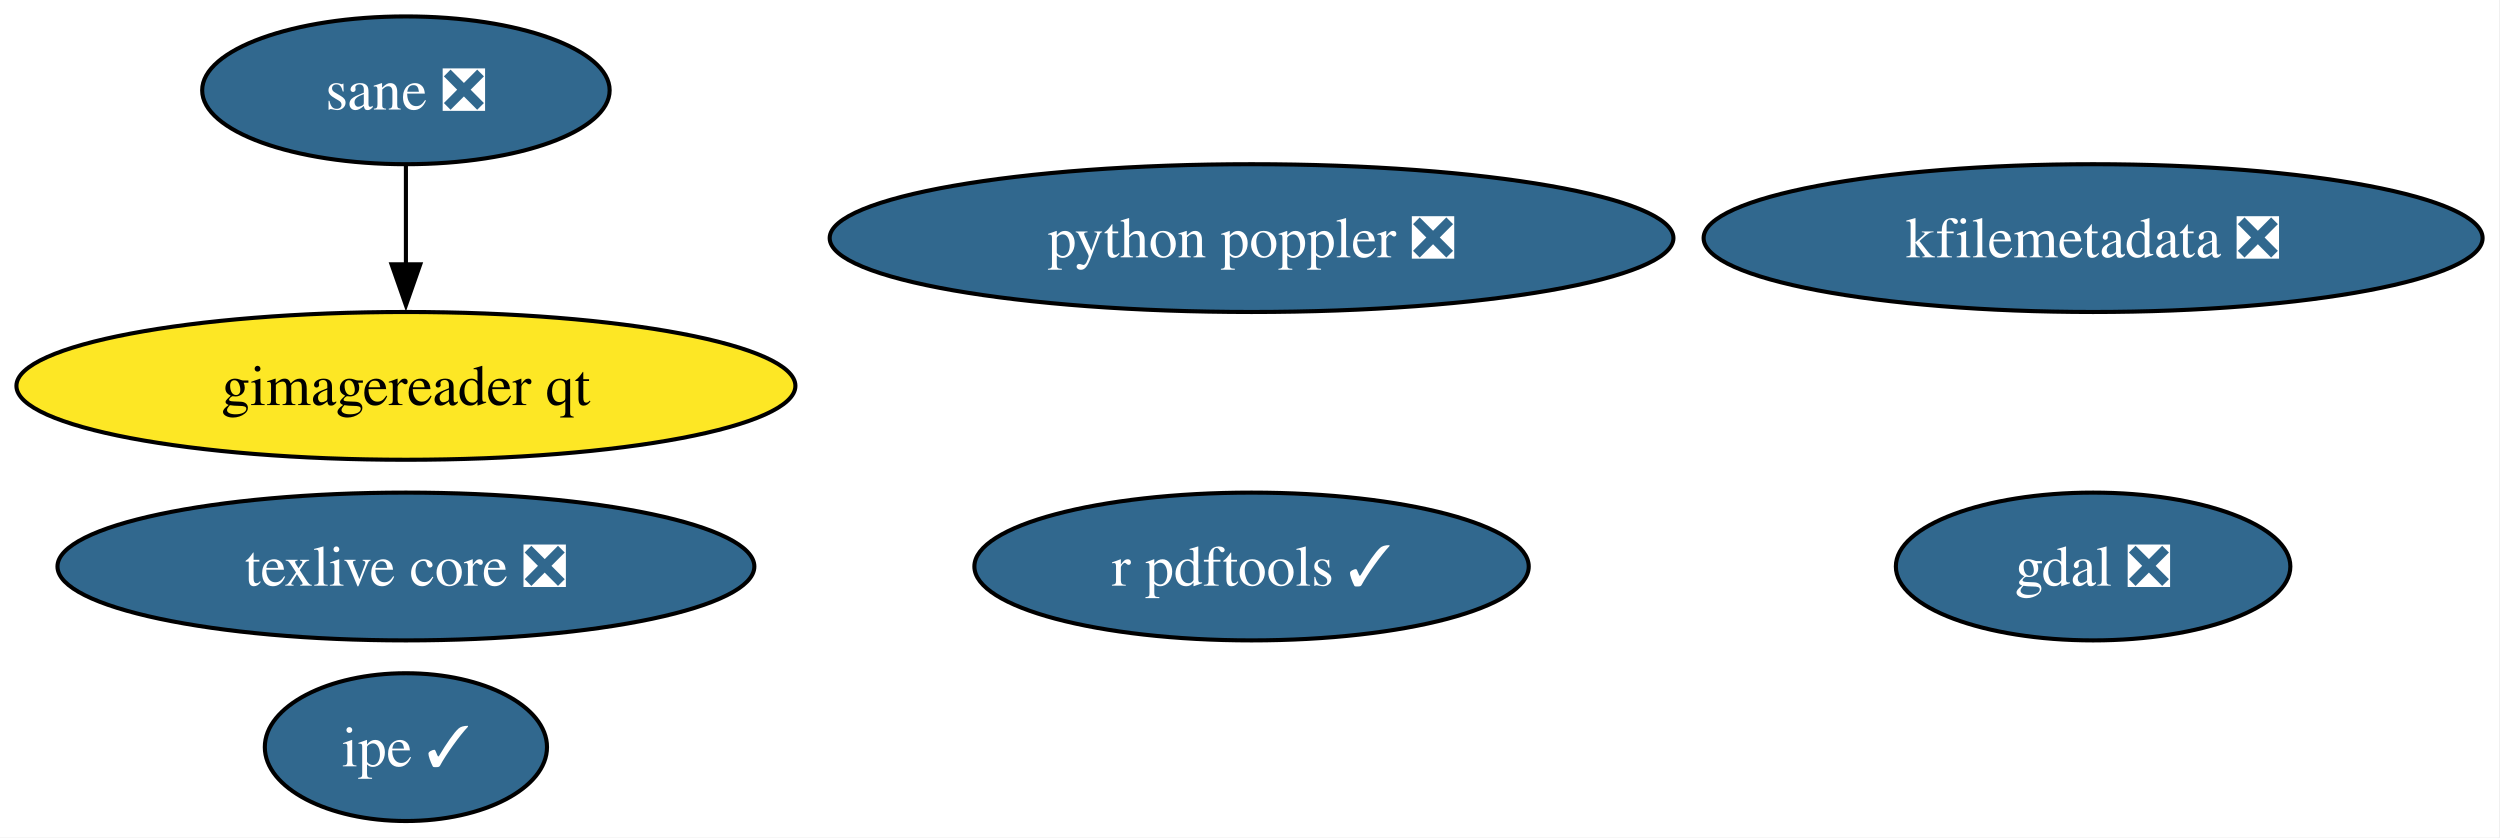
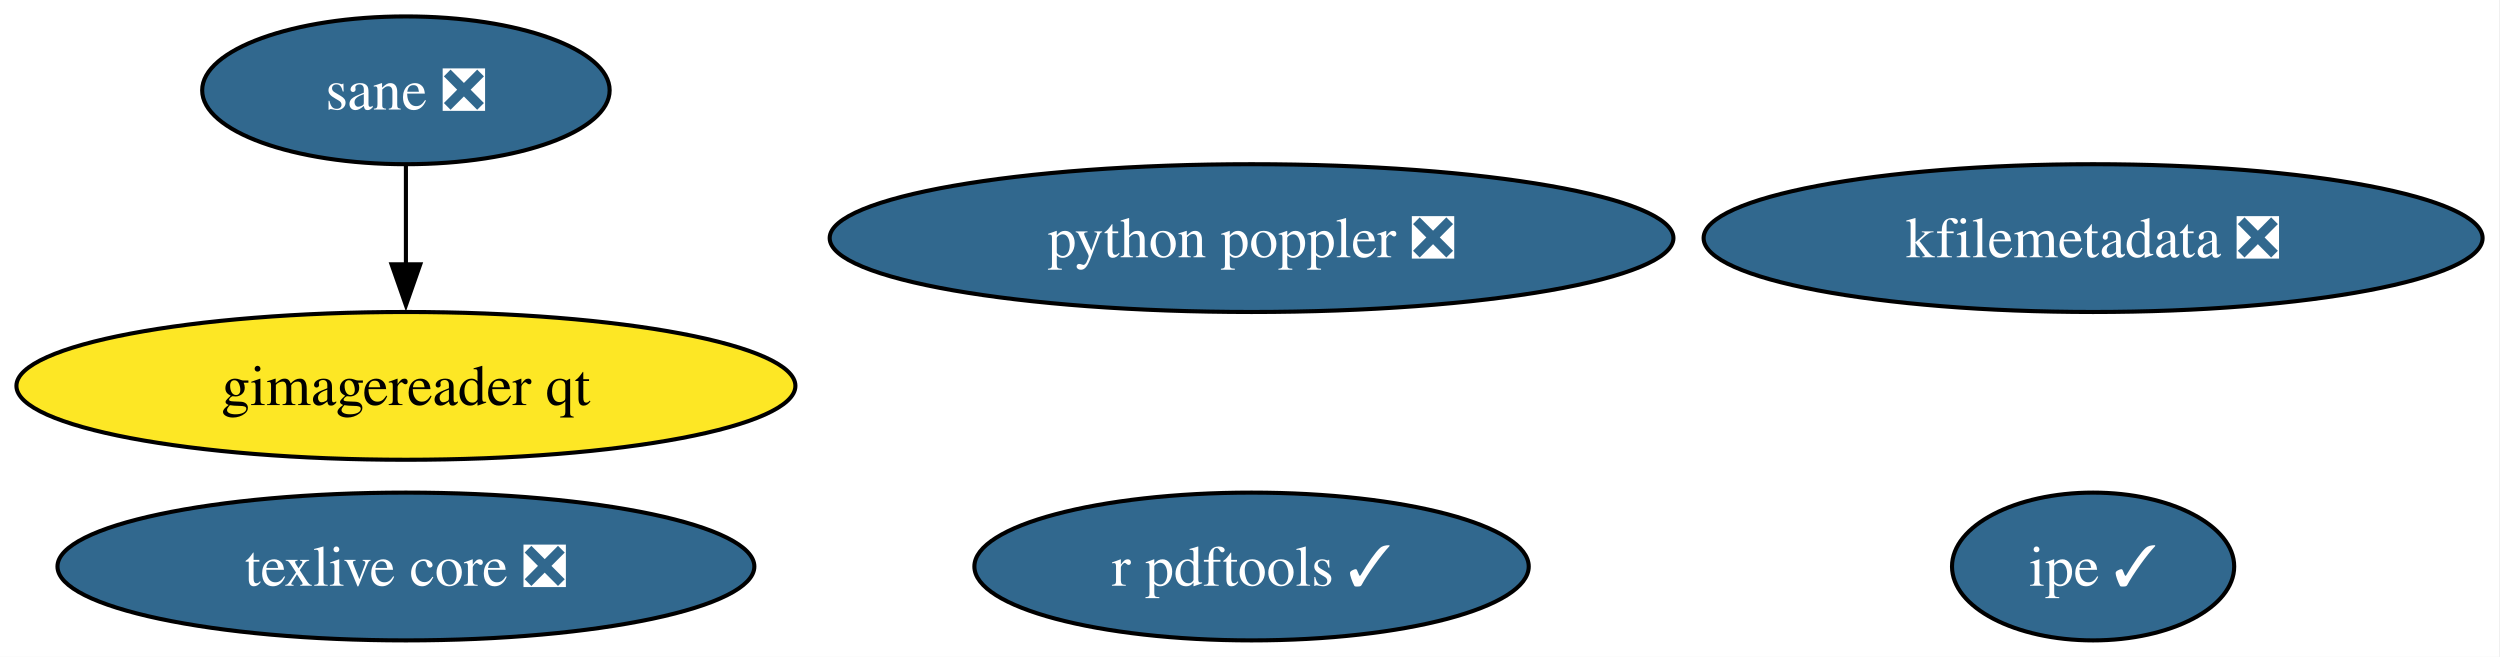
- <svg xmlns="http://www.w3.org/2000/svg" xmlns:xlink="http://www.w3.org/1999/xlink" width="609pt" height="204pt" viewBox="0.00 0.00 609.00 204.00">
-   <g id="graph0" class="graph" transform="scale(1 1) rotate(0) translate(4 200)">
-     <polygon fill="white" stroke="none" points="-4,4 -4,-200 604.75,-200 604.75,4 -4,4" />
+ <svg xmlns="http://www.w3.org/2000/svg" xmlns:xlink="http://www.w3.org/1999/xlink" width="609pt" height="160pt" viewBox="0.00 0.00 609.00 160.00">
+   <g id="graph0" class="graph" transform="scale(1 1) rotate(0) translate(4 156)">
+     <polygon fill="white" stroke="none" points="-4,4 -4,-156 604.75,-156 604.75,4 -4,4" />
    <g id="node1" class="node">
      <g id="a_node1">
-         <a xlink:href="https://github.com/conda-forge/gdal-feedstock/pull/1159" xlink:title="gdal ❎">
-           <ellipse fill="#31688e" stroke="black" cx="505.88" cy="-62" rx="48.05" ry="18" />
-           <text xml:space="preserve" text-anchor="middle" x="505.88" y="-57.33" font-family="Times,serif" font-size="14.00" fill="white">gdal ❎</text>
+         <a xlink:href="https://github.com/conda-forge/texlive-core-feedstock/pull/103" xlink:title="texlive core ❎">
+           <ellipse fill="#31688e" stroke="black" cx="94.88" cy="-18" rx="84.88" ry="18" />
+           <text xml:space="preserve" text-anchor="middle" x="94.88" y="-13.32" font-family="Times,serif" font-size="14.00" fill="white">texlive core ❎</text>
        </a>
      </g>
    </g>
    <g id="node2" class="node">
      <g id="a_node2">
-         <a xlink:href="https://github.com/conda-forge/texlive-core-feedstock/pull/103" xlink:title="texlive core ❎">
-           <ellipse fill="#31688e" stroke="black" cx="94.88" cy="-62" rx="84.88" ry="18" />
-           <text xml:space="preserve" text-anchor="middle" x="94.88" y="-57.33" font-family="Times,serif" font-size="14.00" fill="white">texlive core ❎</text>
+         <a xlink:href="https://github.com/conda-forge/r-pdftools-feedstock/pull/58" xlink:title="r pdftools ✓">
+           <ellipse fill="#31688e" stroke="black" cx="300.88" cy="-18" rx="67.52" ry="18" />
+           <text xml:space="preserve" text-anchor="middle" x="300.88" y="-13.32" font-family="Times,serif" font-size="14.00" fill="white">r pdftools ✓</text>
        </a>
      </g>
    </g>
    <g id="node3" class="node">
      <g id="a_node3">
-         <a xlink:href="https://github.com/conda-forge/r-pdftools-feedstock/pull/58" xlink:title="r pdftools ✓">
-           <ellipse fill="#31688e" stroke="black" cx="300.88" cy="-62" rx="67.52" ry="18" />
-           <text xml:space="preserve" text-anchor="middle" x="300.88" y="-57.33" font-family="Times,serif" font-size="14.00" fill="white">r pdftools ✓</text>
+         <a xlink:href="https://github.com/conda-forge/kfilemetadata-feedstock/pull/43" xlink:title="kfilemetadata ❎">
+           <ellipse fill="#31688e" stroke="black" cx="505.88" cy="-98" rx="94.88" ry="18" />
+           <text xml:space="preserve" text-anchor="middle" x="505.88" y="-93.33" font-family="Times,serif" font-size="14.00" fill="white">kfilemetadata ❎</text>
        </a>
      </g>
    </g>
    <g id="node4" class="node">
      <g id="a_node4">
-         <a xlink:href="https://github.com/conda-forge/kfilemetadata-feedstock/pull/43" xlink:title="kfilemetadata ❎">
-           <ellipse fill="#31688e" stroke="black" cx="505.88" cy="-142" rx="94.88" ry="18" />
-           <text xml:space="preserve" text-anchor="middle" x="505.88" y="-137.32" font-family="Times,serif" font-size="14.00" fill="white">kfilemetadata ❎</text>
+         <a xlink:href="https://github.com/conda-forge/ipe-feedstock/pull/39" xlink:title="ipe ✓">
+           <ellipse fill="#31688e" stroke="black" cx="505.88" cy="-18" rx="34.37" ry="18" />
+           <text xml:space="preserve" text-anchor="middle" x="505.88" y="-13.32" font-family="Times,serif" font-size="14.00" fill="white">ipe ✓</text>
        </a>
      </g>
    </g>
    <g id="node5" class="node">
      <g id="a_node5">
-         <a xlink:href="https://github.com/conda-forge/ipe-feedstock/pull/39" xlink:title="ipe ✓">
-           <ellipse fill="#31688e" stroke="black" cx="94.88" cy="-18" rx="34.37" ry="18" />
-           <text xml:space="preserve" text-anchor="middle" x="94.88" y="-13.32" font-family="Times,serif" font-size="14.00" fill="white">ipe ✓</text>
+         <a xlink:href="https://github.com/conda-forge/sane-feedstock/pull/37" xlink:title="sane ❎">
+           <ellipse fill="#31688e" stroke="black" cx="94.88" cy="-134" rx="49.63" ry="18" />
+           <text xml:space="preserve" text-anchor="middle" x="94.88" y="-129.32" font-family="Times,serif" font-size="14.00" fill="white">sane ❎</text>
        </a>
      </g>
    </g>
    <g id="node6" class="node">
      <g id="a_node6">
-         <a xlink:href="https://github.com/conda-forge/sane-feedstock/pull/37" xlink:title="sane ❎">
-           <ellipse fill="#31688e" stroke="black" cx="94.88" cy="-178" rx="49.63" ry="18" />
-           <text xml:space="preserve" text-anchor="middle" x="94.88" y="-173.32" font-family="Times,serif" font-size="14.00" fill="white">sane ❎</text>
-         </a>
-       </g>
-     </g>
-     <g id="node7" class="node">
-       <g id="a_node7">
        <a xlink:href="https://github.com/conda-forge/gimagereader-qt-feedstock" xlink:title="gimagereader qt">
-           <ellipse fill="#fde725" stroke="black" cx="94.88" cy="-106" rx="94.88" ry="18" />
-           <text xml:space="preserve" text-anchor="middle" x="94.88" y="-101.33" font-family="Times,serif" font-size="14.00">gimagereader qt</text>
+           <ellipse fill="#fde725" stroke="black" cx="94.88" cy="-62" rx="94.88" ry="18" />
+           <text xml:space="preserve" text-anchor="middle" x="94.88" y="-57.33" font-family="Times,serif" font-size="14.00">gimagereader qt</text>
        </a>
      </g>
    </g>
    <g id="edge1" class="edge">
-       <path fill="none" stroke="black" d="M94.88,-159.7C94.88,-152.41 94.88,-143.73 94.88,-135.54" />
-       <polygon fill="black" stroke="black" points="98.38,-135.62 94.88,-125.62 91.38,-135.62 98.38,-135.62" />
+       <path fill="none" stroke="black" d="M94.88,-115.7C94.88,-108.41 94.88,-99.73 94.88,-91.54" />
+       <polygon fill="black" stroke="black" points="98.38,-91.62 94.88,-81.62 91.38,-91.62 98.38,-91.62" />
    </g>
-     <g id="node8" class="node">
-       <g id="a_node8">
+     <g id="node7" class="node">
+       <g id="a_node7">
        <a xlink:href="https://github.com/conda-forge/python-poppler-feedstock/pull/20" xlink:title="python poppler ❎">
-           <ellipse fill="#31688e" stroke="black" cx="300.88" cy="-142" rx="102.77" ry="18" />
-           <text xml:space="preserve" text-anchor="middle" x="300.88" y="-137.32" font-family="Times,serif" font-size="14.00" fill="white">python poppler ❎</text>
+           <ellipse fill="#31688e" stroke="black" cx="300.88" cy="-98" rx="102.77" ry="18" />
+           <text xml:space="preserve" text-anchor="middle" x="300.88" y="-93.33" font-family="Times,serif" font-size="14.00" fill="white">python poppler ❎</text>
        </a>
      </g>
    </g>
  </g>
</svg>
